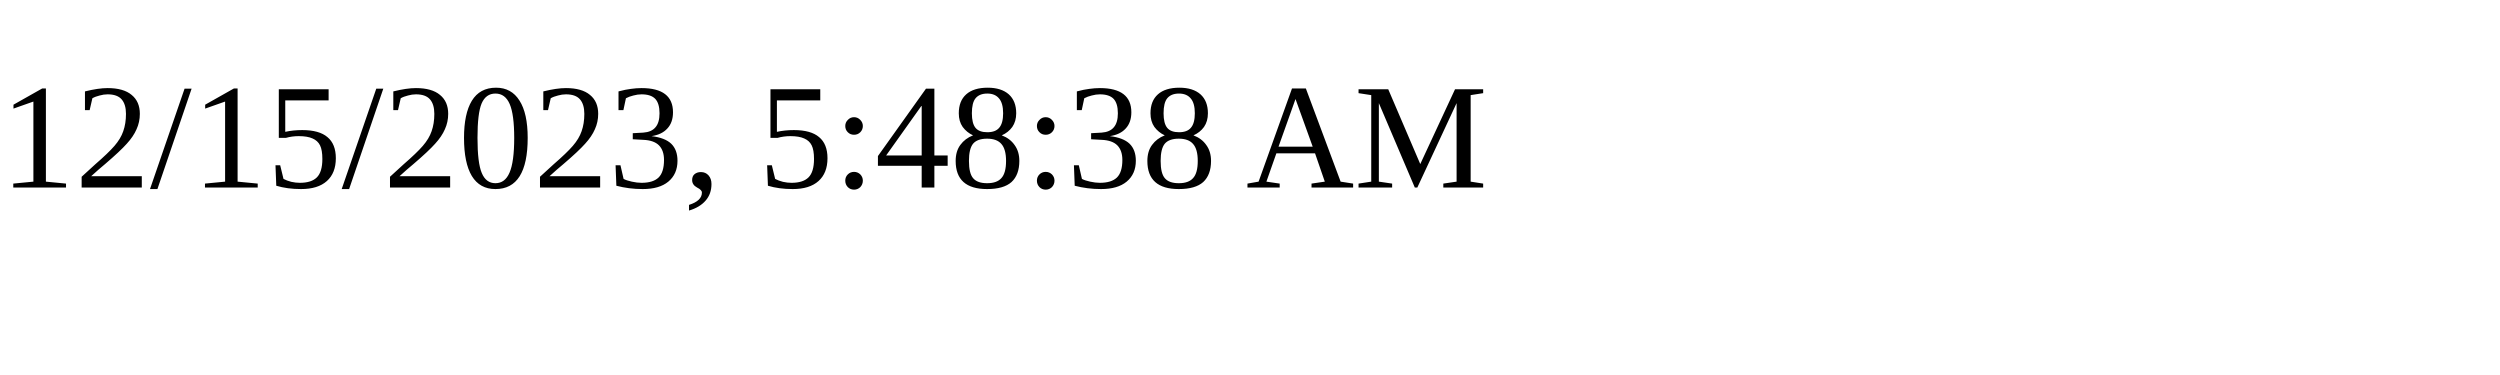
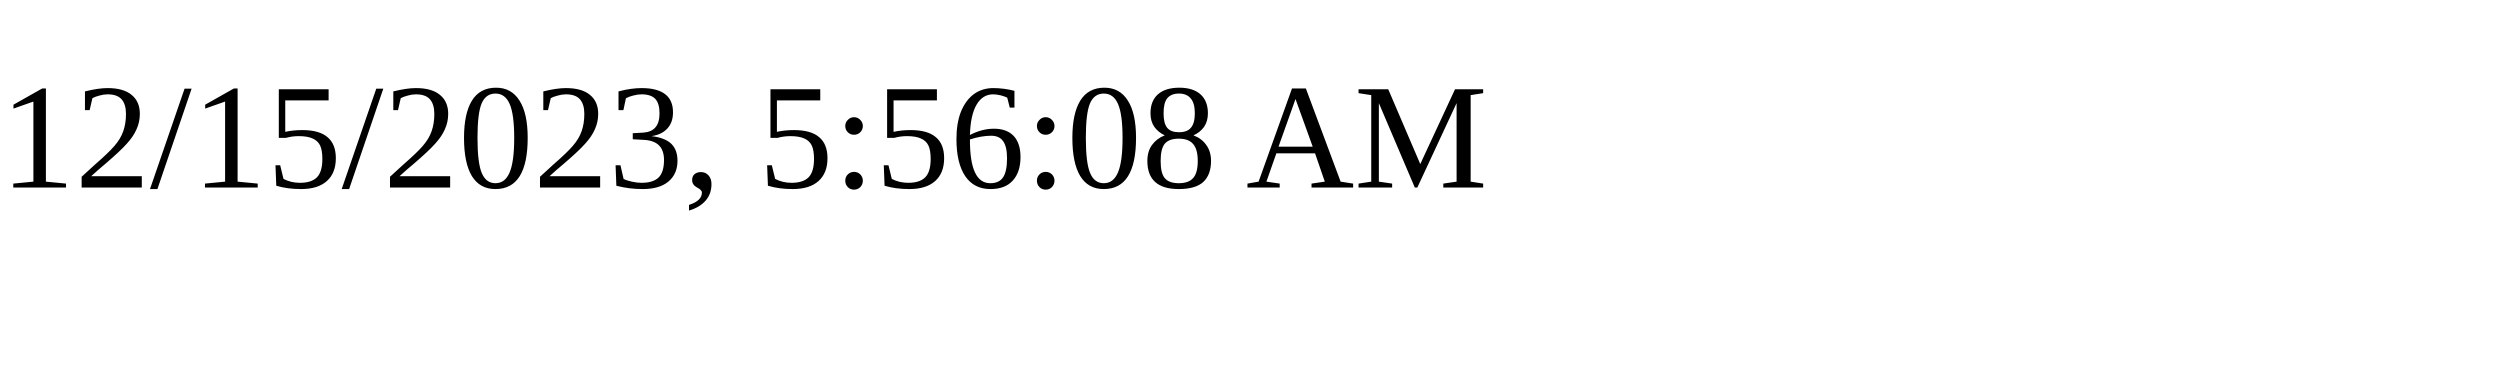
<svg xmlns="http://www.w3.org/2000/svg" height="30" width="200">
-   <text x="0" y="15">12/15/2023, 5:48:38 AM</text>
+   <text x="0" y="15">12/15/2023, 5:56:08 AM</text>
</svg>
